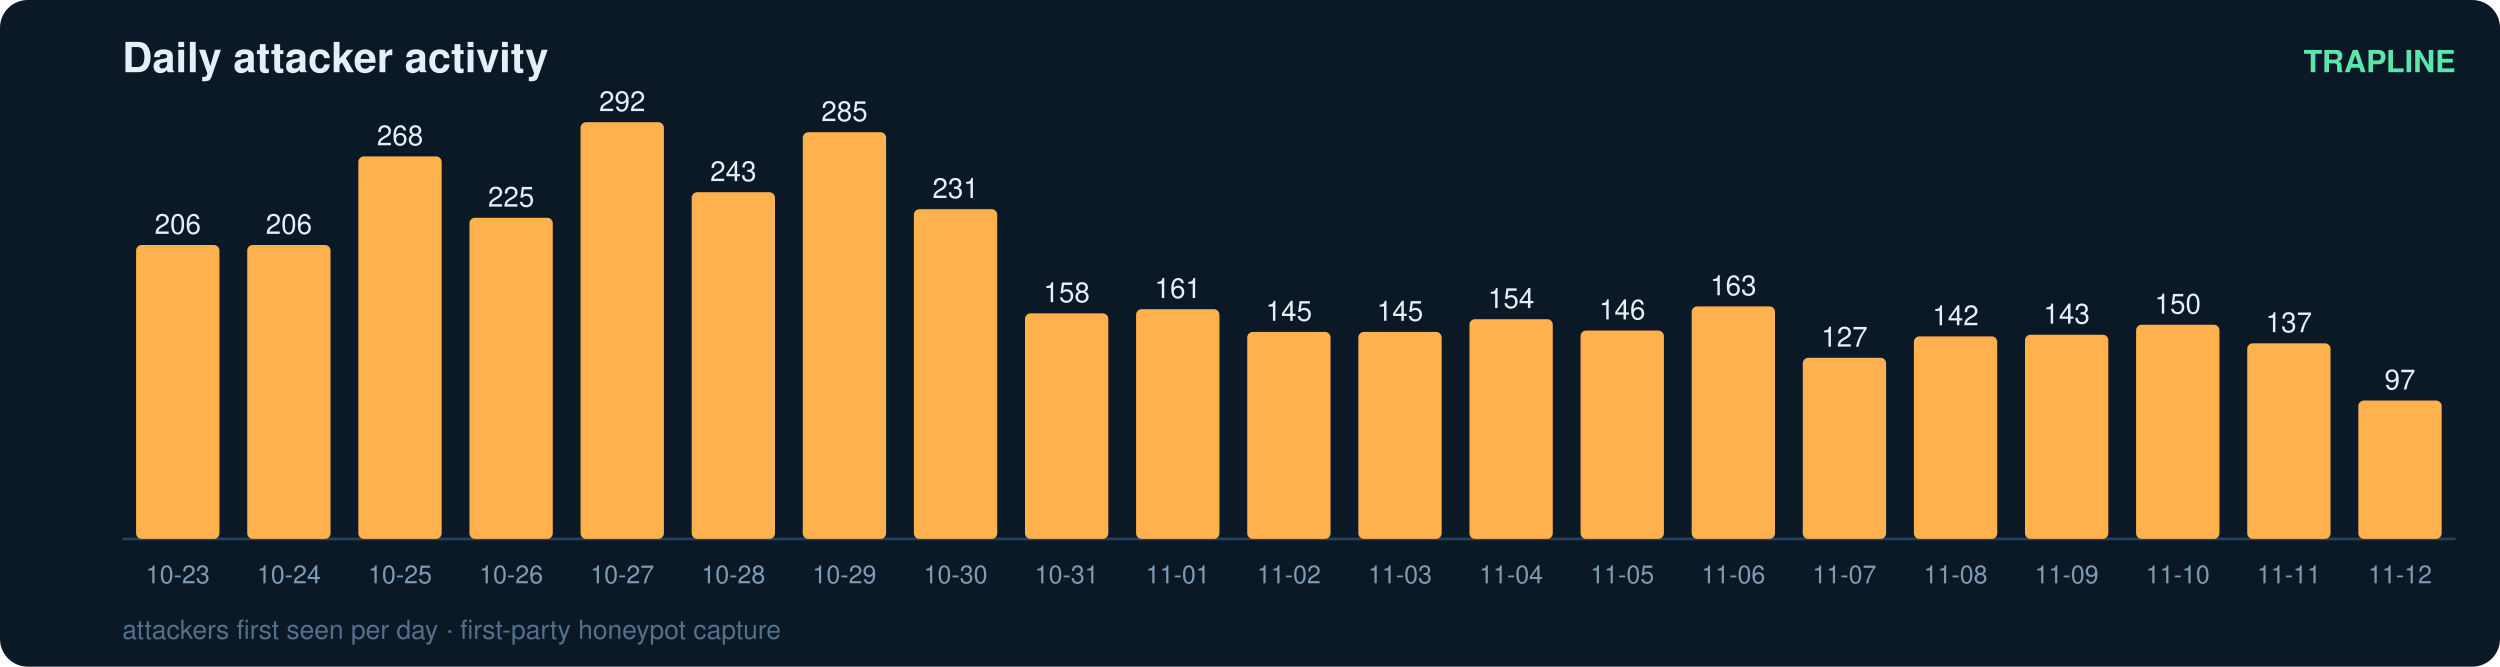
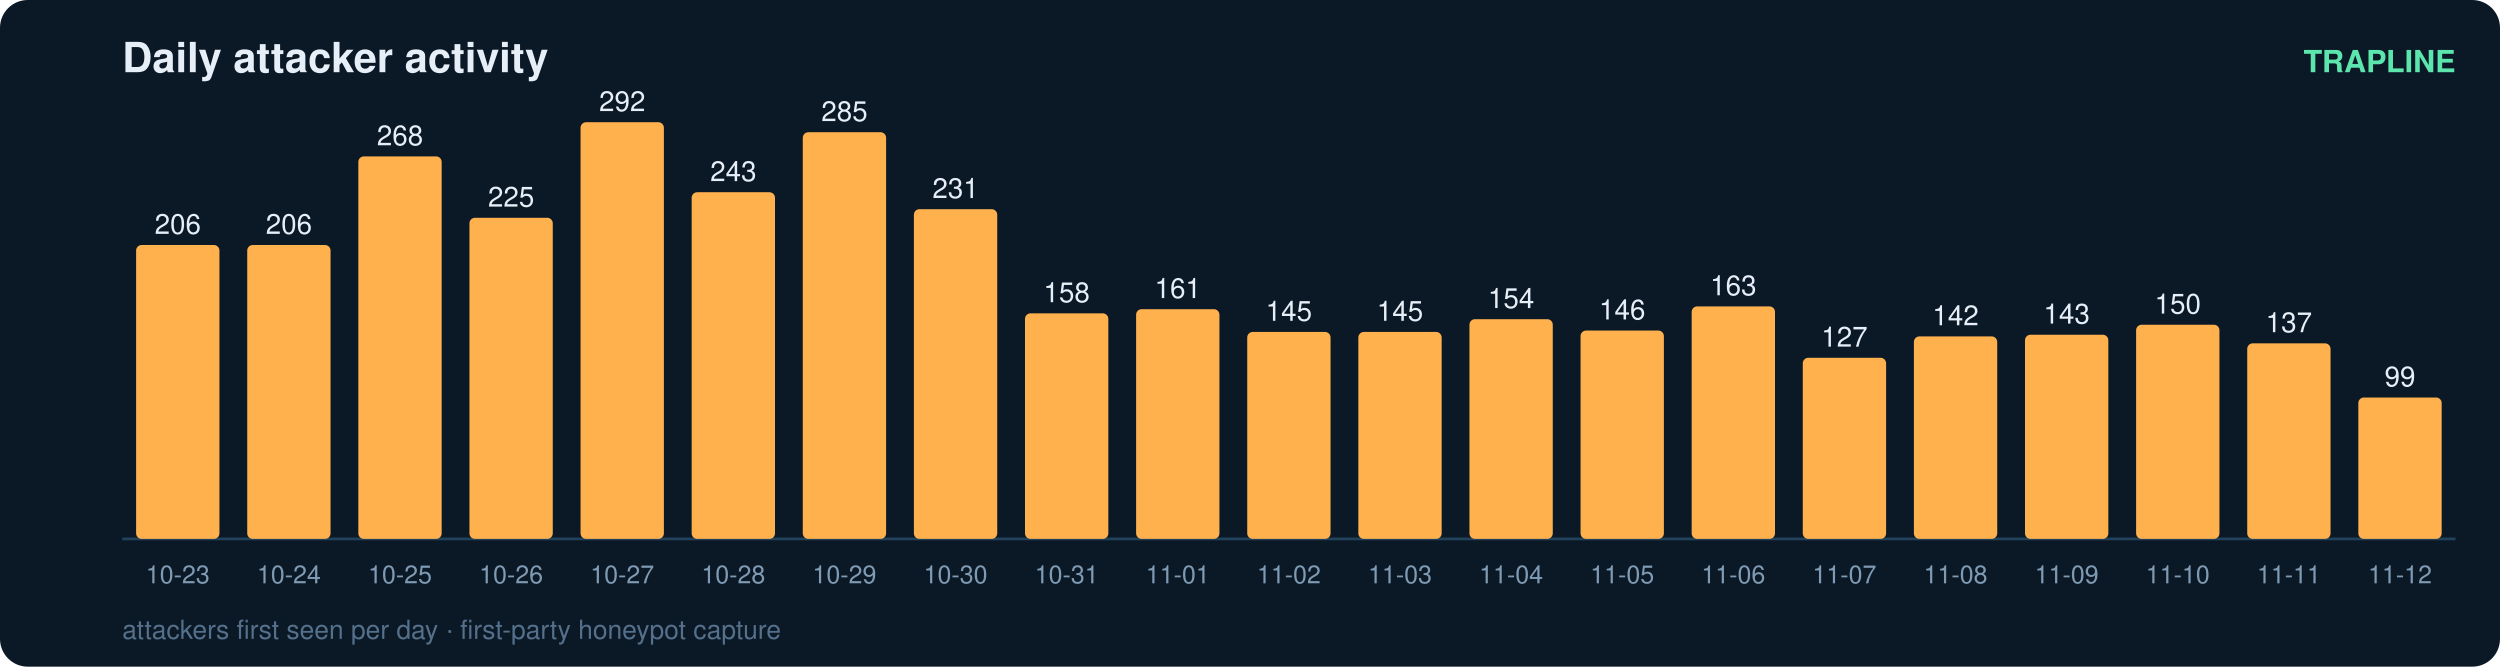
<svg xmlns="http://www.w3.org/2000/svg" width="900" height="240" viewBox="0 0 900 240" font-family="ui-sans-serif,Segoe UI,Helvetica,Arial">
  <rect width="900" height="240" rx="10" fill="#0b1826" />
  <text x="44" y="26" fill="#e6eff7" font-size="15" font-weight="700">Daily attacker activity</text>
  <text x="884" y="26" fill="#5ce6ad" font-size="11" text-anchor="end" font-weight="600">TRAPLINE</text>
  <line x1="44" y1="194" x2="884" y2="194" stroke="#22415a" stroke-width="1" />
  <rect x="49" y="88.2" width="30" height="105.8" rx="2" fill="#ffb14e" />
  <text x="64.0" y="84.2" fill="#e6eff7" font-size="10" text-anchor="middle" font-variant-numeric="tabular-nums">206</text>
  <text x="64.0" y="210.0" fill="#7f9bb3" font-size="9" text-anchor="middle">10-23</text>
  <rect x="89" y="88.2" width="30" height="105.8" rx="2" fill="#ffb14e" />
  <text x="104.0" y="84.2" fill="#e6eff7" font-size="10" text-anchor="middle" font-variant-numeric="tabular-nums">206</text>
  <text x="104.0" y="210.0" fill="#7f9bb3" font-size="9" text-anchor="middle">10-24</text>
  <rect x="129" y="56.3" width="30" height="137.7" rx="2" fill="#ffb14e" />
  <text x="144.0" y="52.3" fill="#e6eff7" font-size="10" text-anchor="middle" font-variant-numeric="tabular-nums">268</text>
  <text x="144.0" y="210.0" fill="#7f9bb3" font-size="9" text-anchor="middle">10-25</text>
  <rect x="169" y="78.4" width="30" height="115.6" rx="2" fill="#ffb14e" />
  <text x="184.0" y="74.4" fill="#e6eff7" font-size="10" text-anchor="middle" font-variant-numeric="tabular-nums">225</text>
  <text x="184.0" y="210.0" fill="#7f9bb3" font-size="9" text-anchor="middle">10-26</text>
  <rect x="209" y="44.0" width="30" height="150.0" rx="2" fill="#ffb14e" />
  <text x="224.0" y="40.0" fill="#e6eff7" font-size="10" text-anchor="middle" font-variant-numeric="tabular-nums">292</text>
  <text x="224.0" y="210.0" fill="#7f9bb3" font-size="9" text-anchor="middle">10-27</text>
  <rect x="249" y="69.2" width="30" height="124.8" rx="2" fill="#ffb14e" />
  <text x="264.0" y="65.2" fill="#e6eff7" font-size="10" text-anchor="middle" font-variant-numeric="tabular-nums">243</text>
  <text x="264.0" y="210.0" fill="#7f9bb3" font-size="9" text-anchor="middle">10-28</text>
  <rect x="289" y="47.6" width="30" height="146.4" rx="2" fill="#ffb14e" />
  <text x="304.0" y="43.6" fill="#e6eff7" font-size="10" text-anchor="middle" font-variant-numeric="tabular-nums">285</text>
  <text x="304.0" y="210.0" fill="#7f9bb3" font-size="9" text-anchor="middle">10-29</text>
  <rect x="329" y="75.3" width="30" height="118.7" rx="2" fill="#ffb14e" />
  <text x="344.0" y="71.3" fill="#e6eff7" font-size="10" text-anchor="middle" font-variant-numeric="tabular-nums">231</text>
  <text x="344.0" y="210.0" fill="#7f9bb3" font-size="9" text-anchor="middle">10-30</text>
  <rect x="369" y="112.8" width="30" height="81.2" rx="2" fill="#ffb14e" />
  <text x="384.0" y="108.8" fill="#e6eff7" font-size="10" text-anchor="middle" font-variant-numeric="tabular-nums">158</text>
  <text x="384.0" y="210.0" fill="#7f9bb3" font-size="9" text-anchor="middle">10-31</text>
  <rect x="409" y="111.3" width="30" height="82.7" rx="2" fill="#ffb14e" />
  <text x="424.0" y="107.3" fill="#e6eff7" font-size="10" text-anchor="middle" font-variant-numeric="tabular-nums">161</text>
  <text x="424.0" y="210.0" fill="#7f9bb3" font-size="9" text-anchor="middle">11-01</text>
  <rect x="449" y="119.5" width="30" height="74.5" rx="2" fill="#ffb14e" />
  <text x="464.0" y="115.5" fill="#e6eff7" font-size="10" text-anchor="middle" font-variant-numeric="tabular-nums">145</text>
  <text x="464.0" y="210.0" fill="#7f9bb3" font-size="9" text-anchor="middle">11-02</text>
  <rect x="489" y="119.5" width="30" height="74.5" rx="2" fill="#ffb14e" />
  <text x="504.0" y="115.5" fill="#e6eff7" font-size="10" text-anchor="middle" font-variant-numeric="tabular-nums">145</text>
  <text x="504.0" y="210.0" fill="#7f9bb3" font-size="9" text-anchor="middle">11-03</text>
  <rect x="529" y="114.9" width="30" height="79.1" rx="2" fill="#ffb14e" />
  <text x="544.0" y="110.9" fill="#e6eff7" font-size="10" text-anchor="middle" font-variant-numeric="tabular-nums">154</text>
  <text x="544.0" y="210.0" fill="#7f9bb3" font-size="9" text-anchor="middle">11-04</text>
  <rect x="569" y="119.0" width="30" height="75.0" rx="2" fill="#ffb14e" />
  <text x="584.0" y="115.0" fill="#e6eff7" font-size="10" text-anchor="middle" font-variant-numeric="tabular-nums">146</text>
  <text x="584.0" y="210.0" fill="#7f9bb3" font-size="9" text-anchor="middle">11-05</text>
  <rect x="609" y="110.3" width="30" height="83.7" rx="2" fill="#ffb14e" />
  <text x="624.0" y="106.3" fill="#e6eff7" font-size="10" text-anchor="middle" font-variant-numeric="tabular-nums">163</text>
  <text x="624.0" y="210.0" fill="#7f9bb3" font-size="9" text-anchor="middle">11-06</text>
  <rect x="649" y="128.8" width="30" height="65.2" rx="2" fill="#ffb14e" />
  <text x="664.0" y="124.8" fill="#e6eff7" font-size="10" text-anchor="middle" font-variant-numeric="tabular-nums">127</text>
  <text x="664.0" y="210.0" fill="#7f9bb3" font-size="9" text-anchor="middle">11-07</text>
  <rect x="689" y="121.1" width="30" height="72.9" rx="2" fill="#ffb14e" />
  <text x="704.0" y="117.1" fill="#e6eff7" font-size="10" text-anchor="middle" font-variant-numeric="tabular-nums">142</text>
  <text x="704.0" y="210.0" fill="#7f9bb3" font-size="9" text-anchor="middle">11-08</text>
  <rect x="729" y="120.5" width="30" height="73.5" rx="2" fill="#ffb14e" />
  <text x="744.0" y="116.5" fill="#e6eff7" font-size="10" text-anchor="middle" font-variant-numeric="tabular-nums">143</text>
  <text x="744.0" y="210.0" fill="#7f9bb3" font-size="9" text-anchor="middle">11-09</text>
  <rect x="769" y="116.9" width="30" height="77.1" rx="2" fill="#ffb14e" />
  <text x="784.0" y="112.9" fill="#e6eff7" font-size="10" text-anchor="middle" font-variant-numeric="tabular-nums">150</text>
  <text x="784.0" y="210.0" fill="#7f9bb3" font-size="9" text-anchor="middle">11-10</text>
  <rect x="809" y="123.6" width="30" height="70.4" rx="2" fill="#ffb14e" />
  <text x="824.0" y="119.6" fill="#e6eff7" font-size="10" text-anchor="middle" font-variant-numeric="tabular-nums">137</text>
  <text x="824.0" y="210.0" fill="#7f9bb3" font-size="9" text-anchor="middle">11-11</text>
-   <rect x="849" y="144.2" width="30" height="49.8" rx="2" fill="#ffb14e" />
-   <text x="864.0" y="140.2" fill="#e6eff7" font-size="10" text-anchor="middle" font-variant-numeric="tabular-nums">97</text>
+   <rect x="849" y="143.1" width="30" height="50.9" rx="2" fill="#ffb14e" />
+   <text x="864.0" y="139.1" fill="#e6eff7" font-size="10" text-anchor="middle" font-variant-numeric="tabular-nums">99</text>
  <text x="864.0" y="210.0" fill="#7f9bb3" font-size="9" text-anchor="middle">11-12</text>
  <text x="44" y="230" fill="#54708a" font-size="9.5">attackers first seen per day · first-party honeypot capture</text>
</svg>
